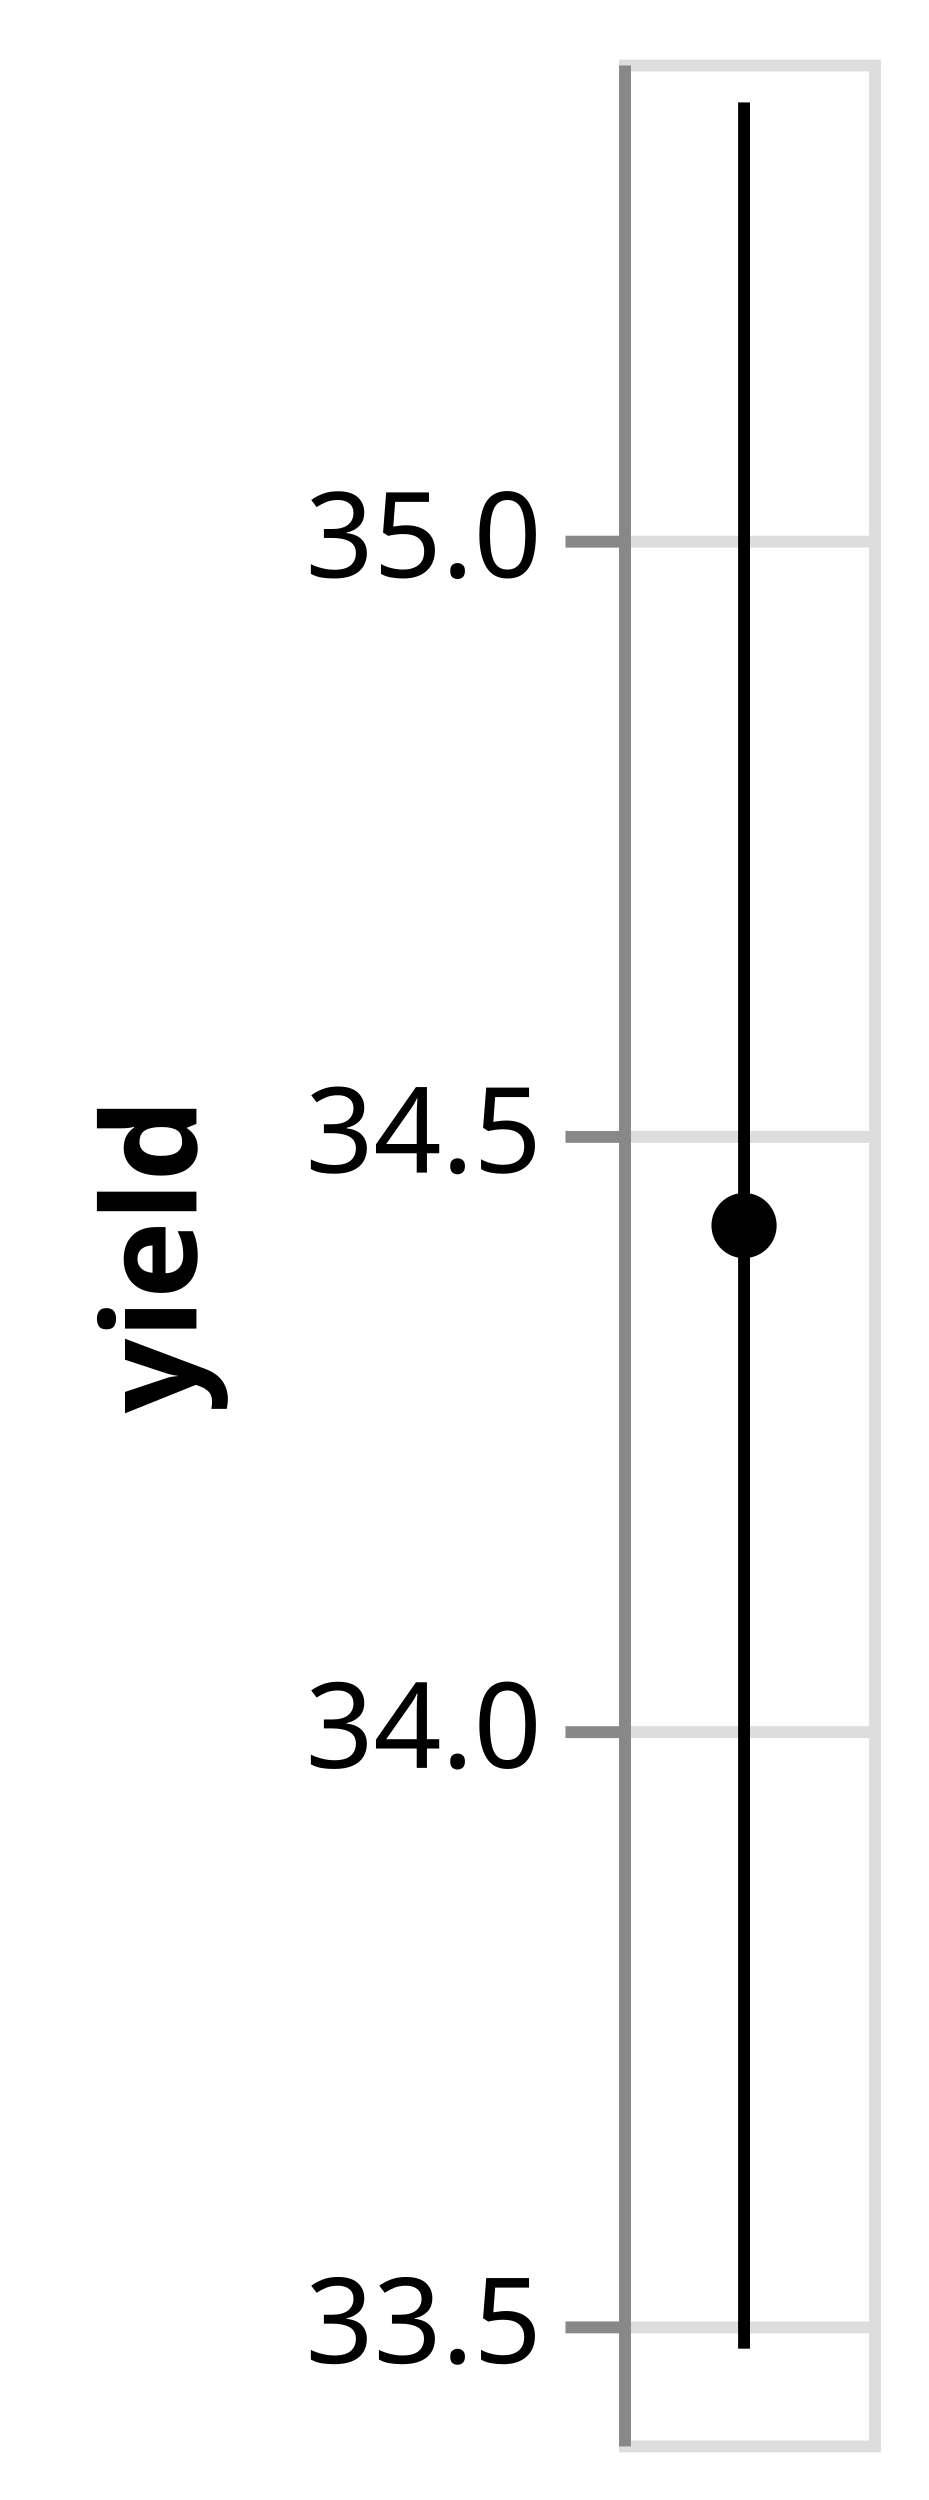
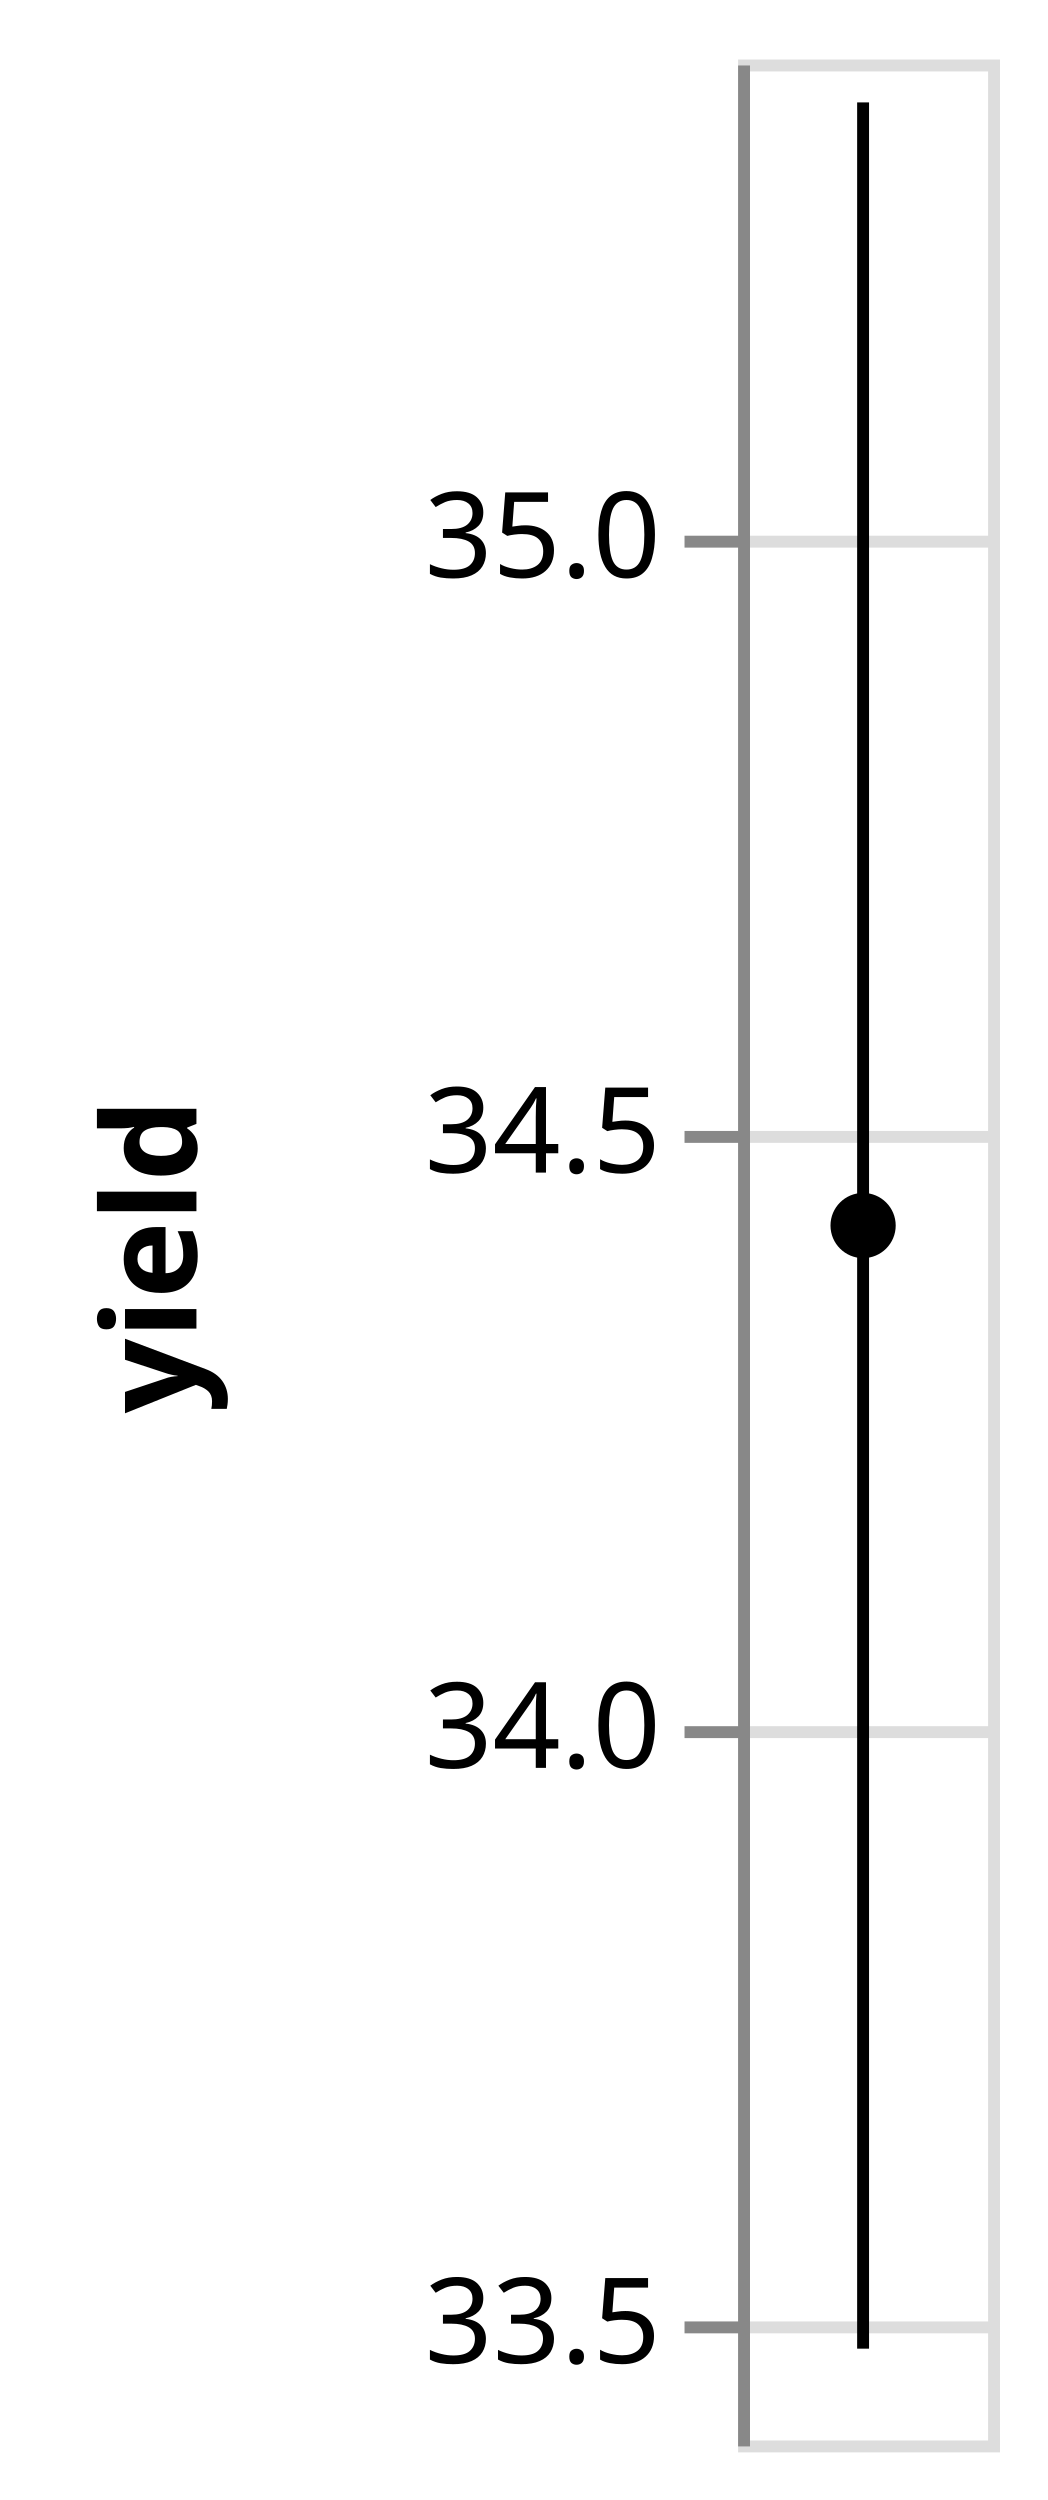
- <svg xmlns="http://www.w3.org/2000/svg" class="marks" width="78" height="210" viewBox="0 0 78 210" version="1.1">
-   <g transform="translate(52,5)">
+ <svg xmlns="http://www.w3.org/2000/svg" class="marks" width="88" height="210" viewBox="0 0 88 210" version="1.1">
+   <g transform="translate(62,5)">
    <g class="mark-group role-frame root">
      <g transform="translate(0,0)">
        <path class="background" d="M0.5,0.5h21v200h-21Z" style="fill: none; stroke: #ddd;" />
        <g>
          <g class="mark-group role-axis">
            <g transform="translate(0.5,0.5)">
              <path class="background" d="M0,0h0v0h0Z" style="pointer-events: none; fill: none;" />
              <g>
                <g class="mark-rule role-axis-grid" style="pointer-events: none;">
                  <line transform="translate(0,190)" x2="21" y2="0" style="fill: none; stroke: #ddd; stroke-width: 1; opacity: 1;" />
                  <line transform="translate(0,140)" x2="21" y2="0" style="fill: none; stroke: #ddd; stroke-width: 1; opacity: 1;" />
                  <line transform="translate(0,90)" x2="21" y2="0" style="fill: none; stroke: #ddd; stroke-width: 1; opacity: 1;" />
                  <line transform="translate(0,40)" x2="21" y2="0" style="fill: none; stroke: #ddd; stroke-width: 1; opacity: 1;" />
                </g>
              </g>
            </g>
          </g>
          <g class="mark-rule role-mark layer_0_layer_0_marks">
            <line transform="translate(10.5,192.287)" x2="0" y2="-188.685" style="fill: none; stroke: black;" />
          </g>
          <g class="mark-symbol role-mark layer_1_marks">
            <path transform="translate(10.5,97.94447)" d="M2.739,0A2.739,2.739,0,1,1,-2.739,0A2.739,2.739,0,1,1,2.739,0" style="fill: black; stroke-width: 2;" />
          </g>
          <g class="mark-group role-axis">
            <g transform="translate(0.5,0.5)">
              <path class="background" d="M0,0h0v0h0Z" style="pointer-events: none; fill: none;" />
              <g>
                <g class="mark-rule role-axis-tick" style="pointer-events: none;">
                  <line transform="translate(0,190)" x2="-5" y2="0" style="fill: none; stroke: #888; stroke-width: 1; opacity: 1;" />
                  <line transform="translate(0,140)" x2="-5" y2="0" style="fill: none; stroke: #888; stroke-width: 1; opacity: 1;" />
                  <line transform="translate(0,90)" x2="-5" y2="0" style="fill: none; stroke: #888; stroke-width: 1; opacity: 1;" />
                  <line transform="translate(0,40)" x2="-5" y2="0" style="fill: none; stroke: #888; stroke-width: 1; opacity: 1;" />
                </g>
                <g class="mark-text role-axis-label" style="pointer-events: none;">
                  <text text-anchor="end" transform="translate(-7,193)" style="font-family: sans-serif; font-size: 10px; fill: #000; opacity: 1;">33.5</text>
                  <text text-anchor="end" transform="translate(-7,143)" style="font-family: sans-serif; font-size: 10px; fill: #000; opacity: 1;">34.0</text>
                  <text text-anchor="end" transform="translate(-7,93)" style="font-family: sans-serif; font-size: 10px; fill: #000; opacity: 1;">34.5</text>
                  <text text-anchor="end" transform="translate(-7,43)" style="font-family: sans-serif; font-size: 10px; fill: #000; opacity: 1;">35.0</text>
                </g>
                <g class="mark-rule role-axis-domain" style="pointer-events: none;">
                  <line transform="translate(0,200)" x2="0" y2="-200" style="fill: none; stroke: #888; stroke-width: 1; opacity: 1;" />
                </g>
                <g class="mark-text role-axis-title" style="pointer-events: none;">
-                   <text text-anchor="middle" transform="translate(-34,100) rotate(-90) translate(0,-2)" style="font-family: sans-serif; font-size: 11px; font-weight: bold; fill: #000; opacity: 1;">yield</text>
+                   <text text-anchor="middle" transform="translate(-44,100) rotate(-90) translate(0,-2)" style="font-family: sans-serif; font-size: 11px; font-weight: bold; fill: #000; opacity: 1;">yield</text>
                </g>
              </g>
            </g>
          </g>
        </g>
      </g>
    </g>
  </g>
</svg>
